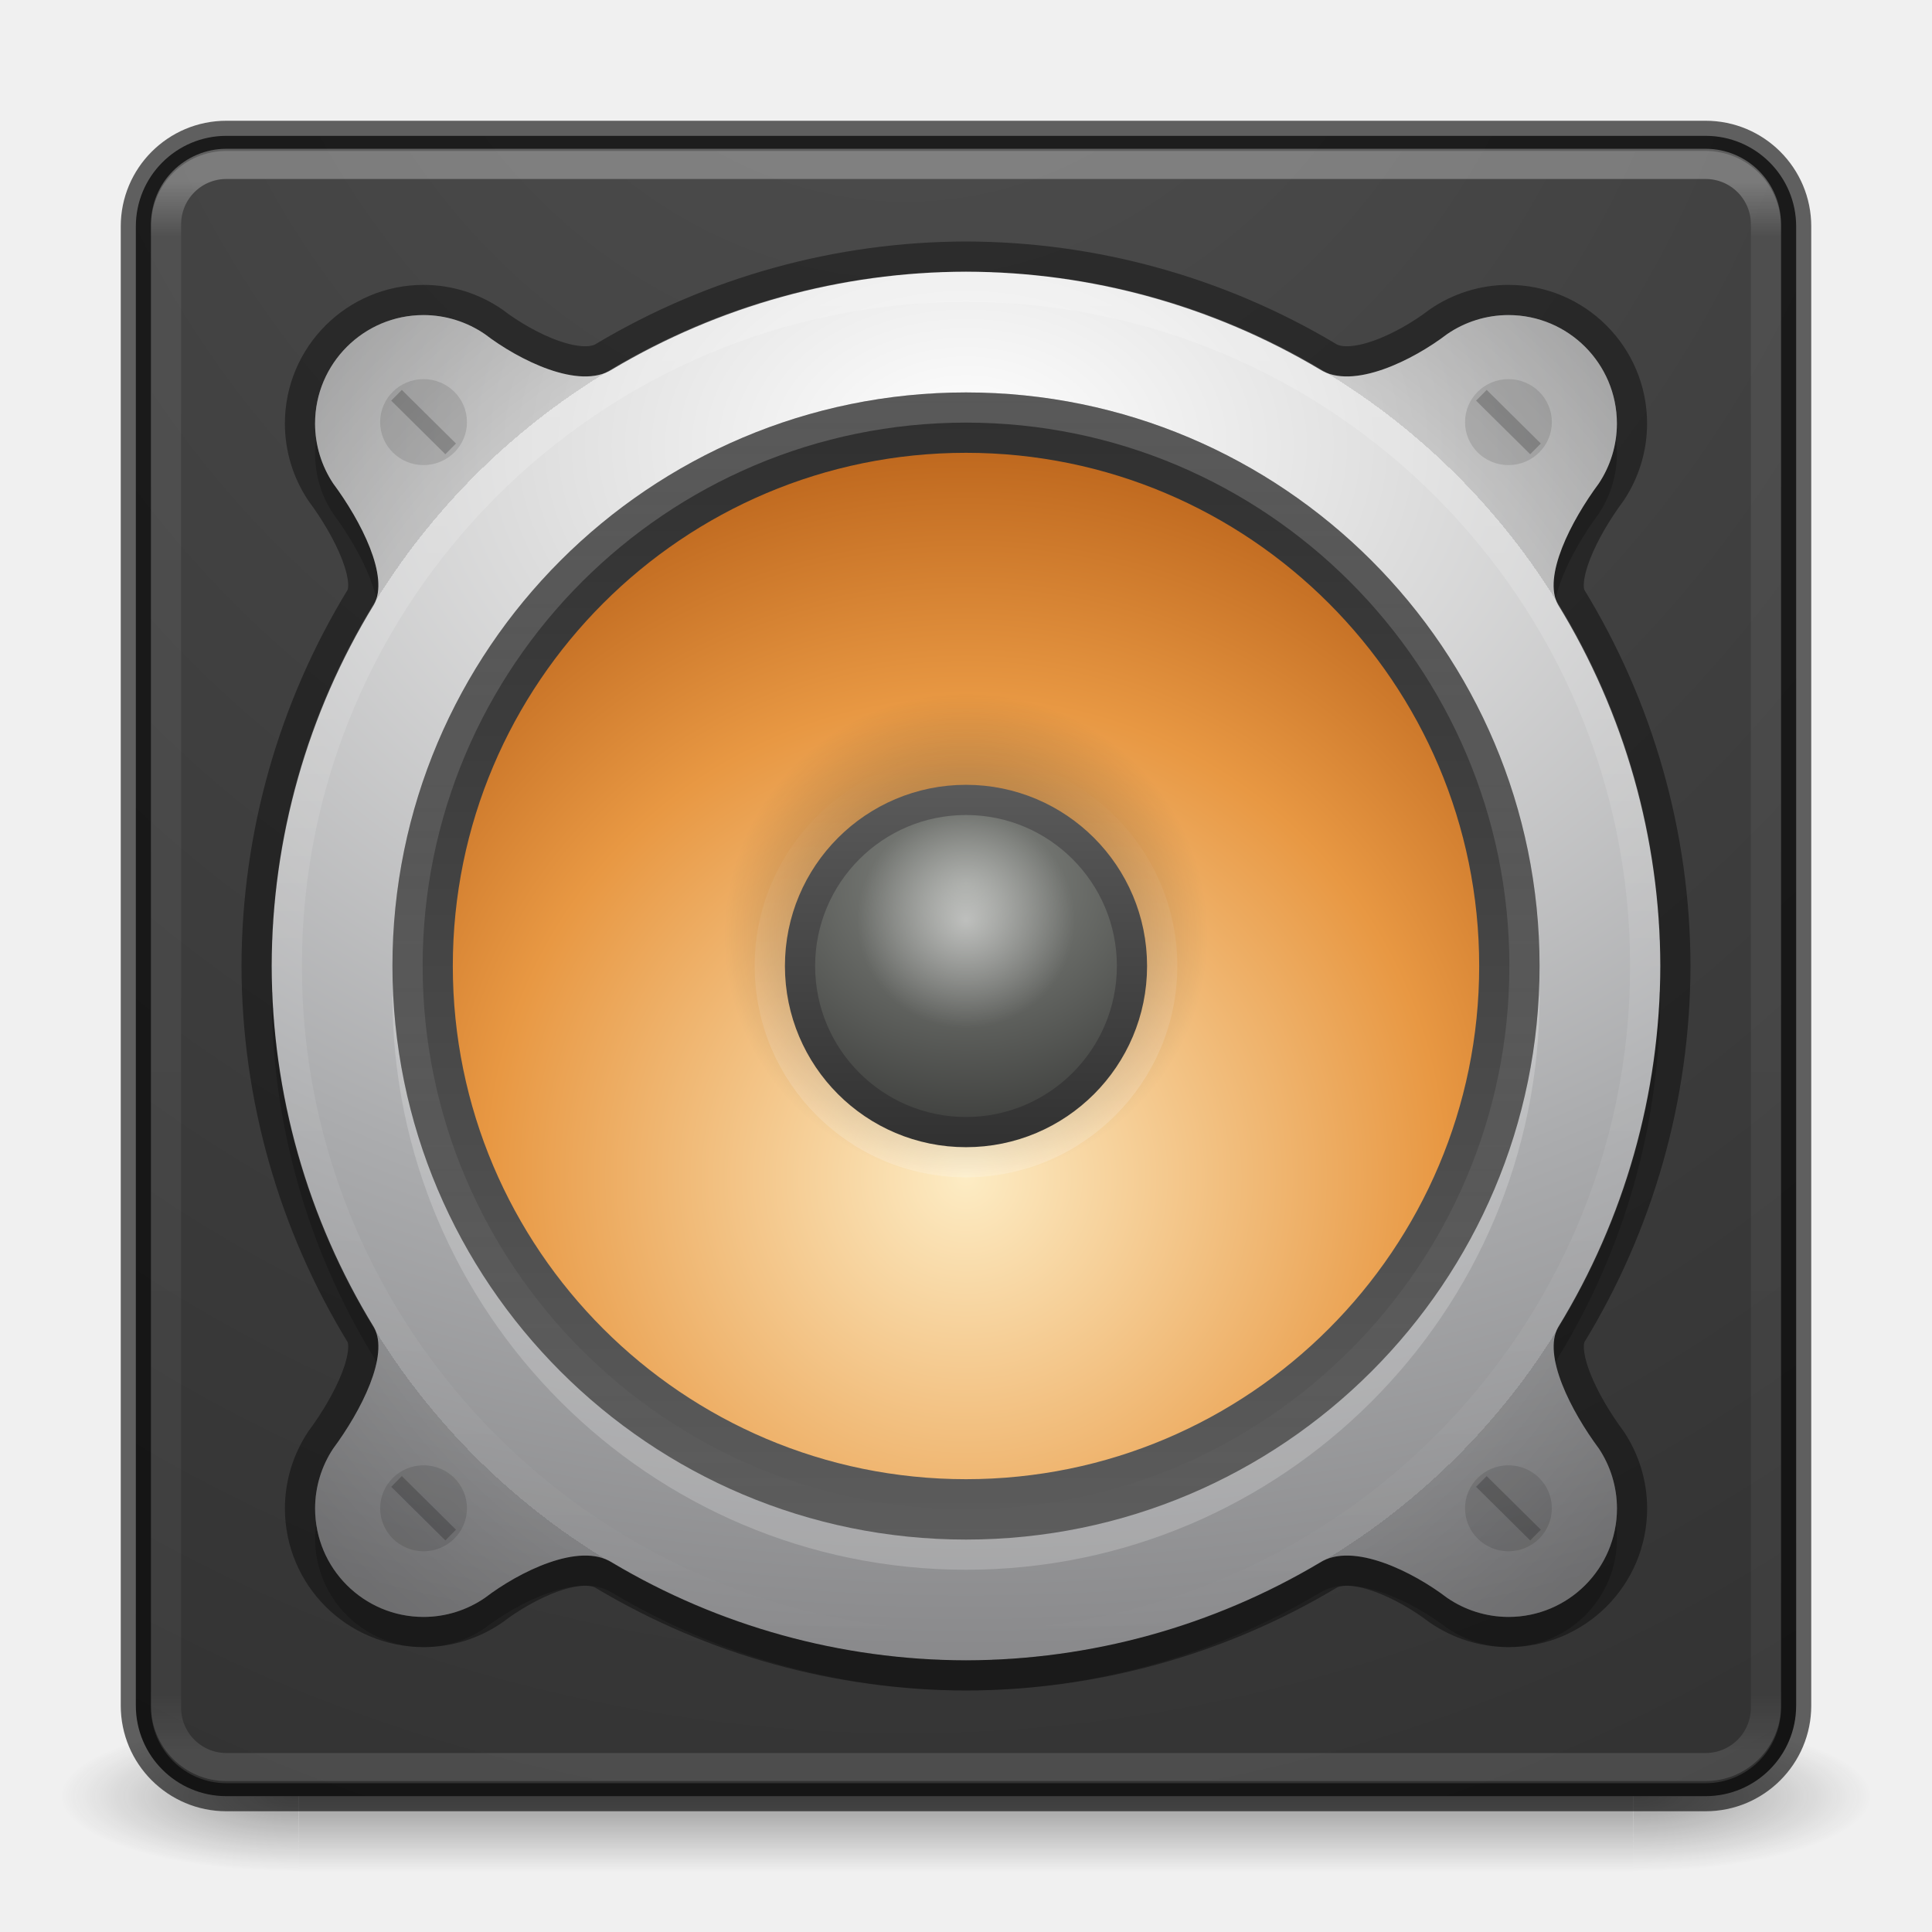
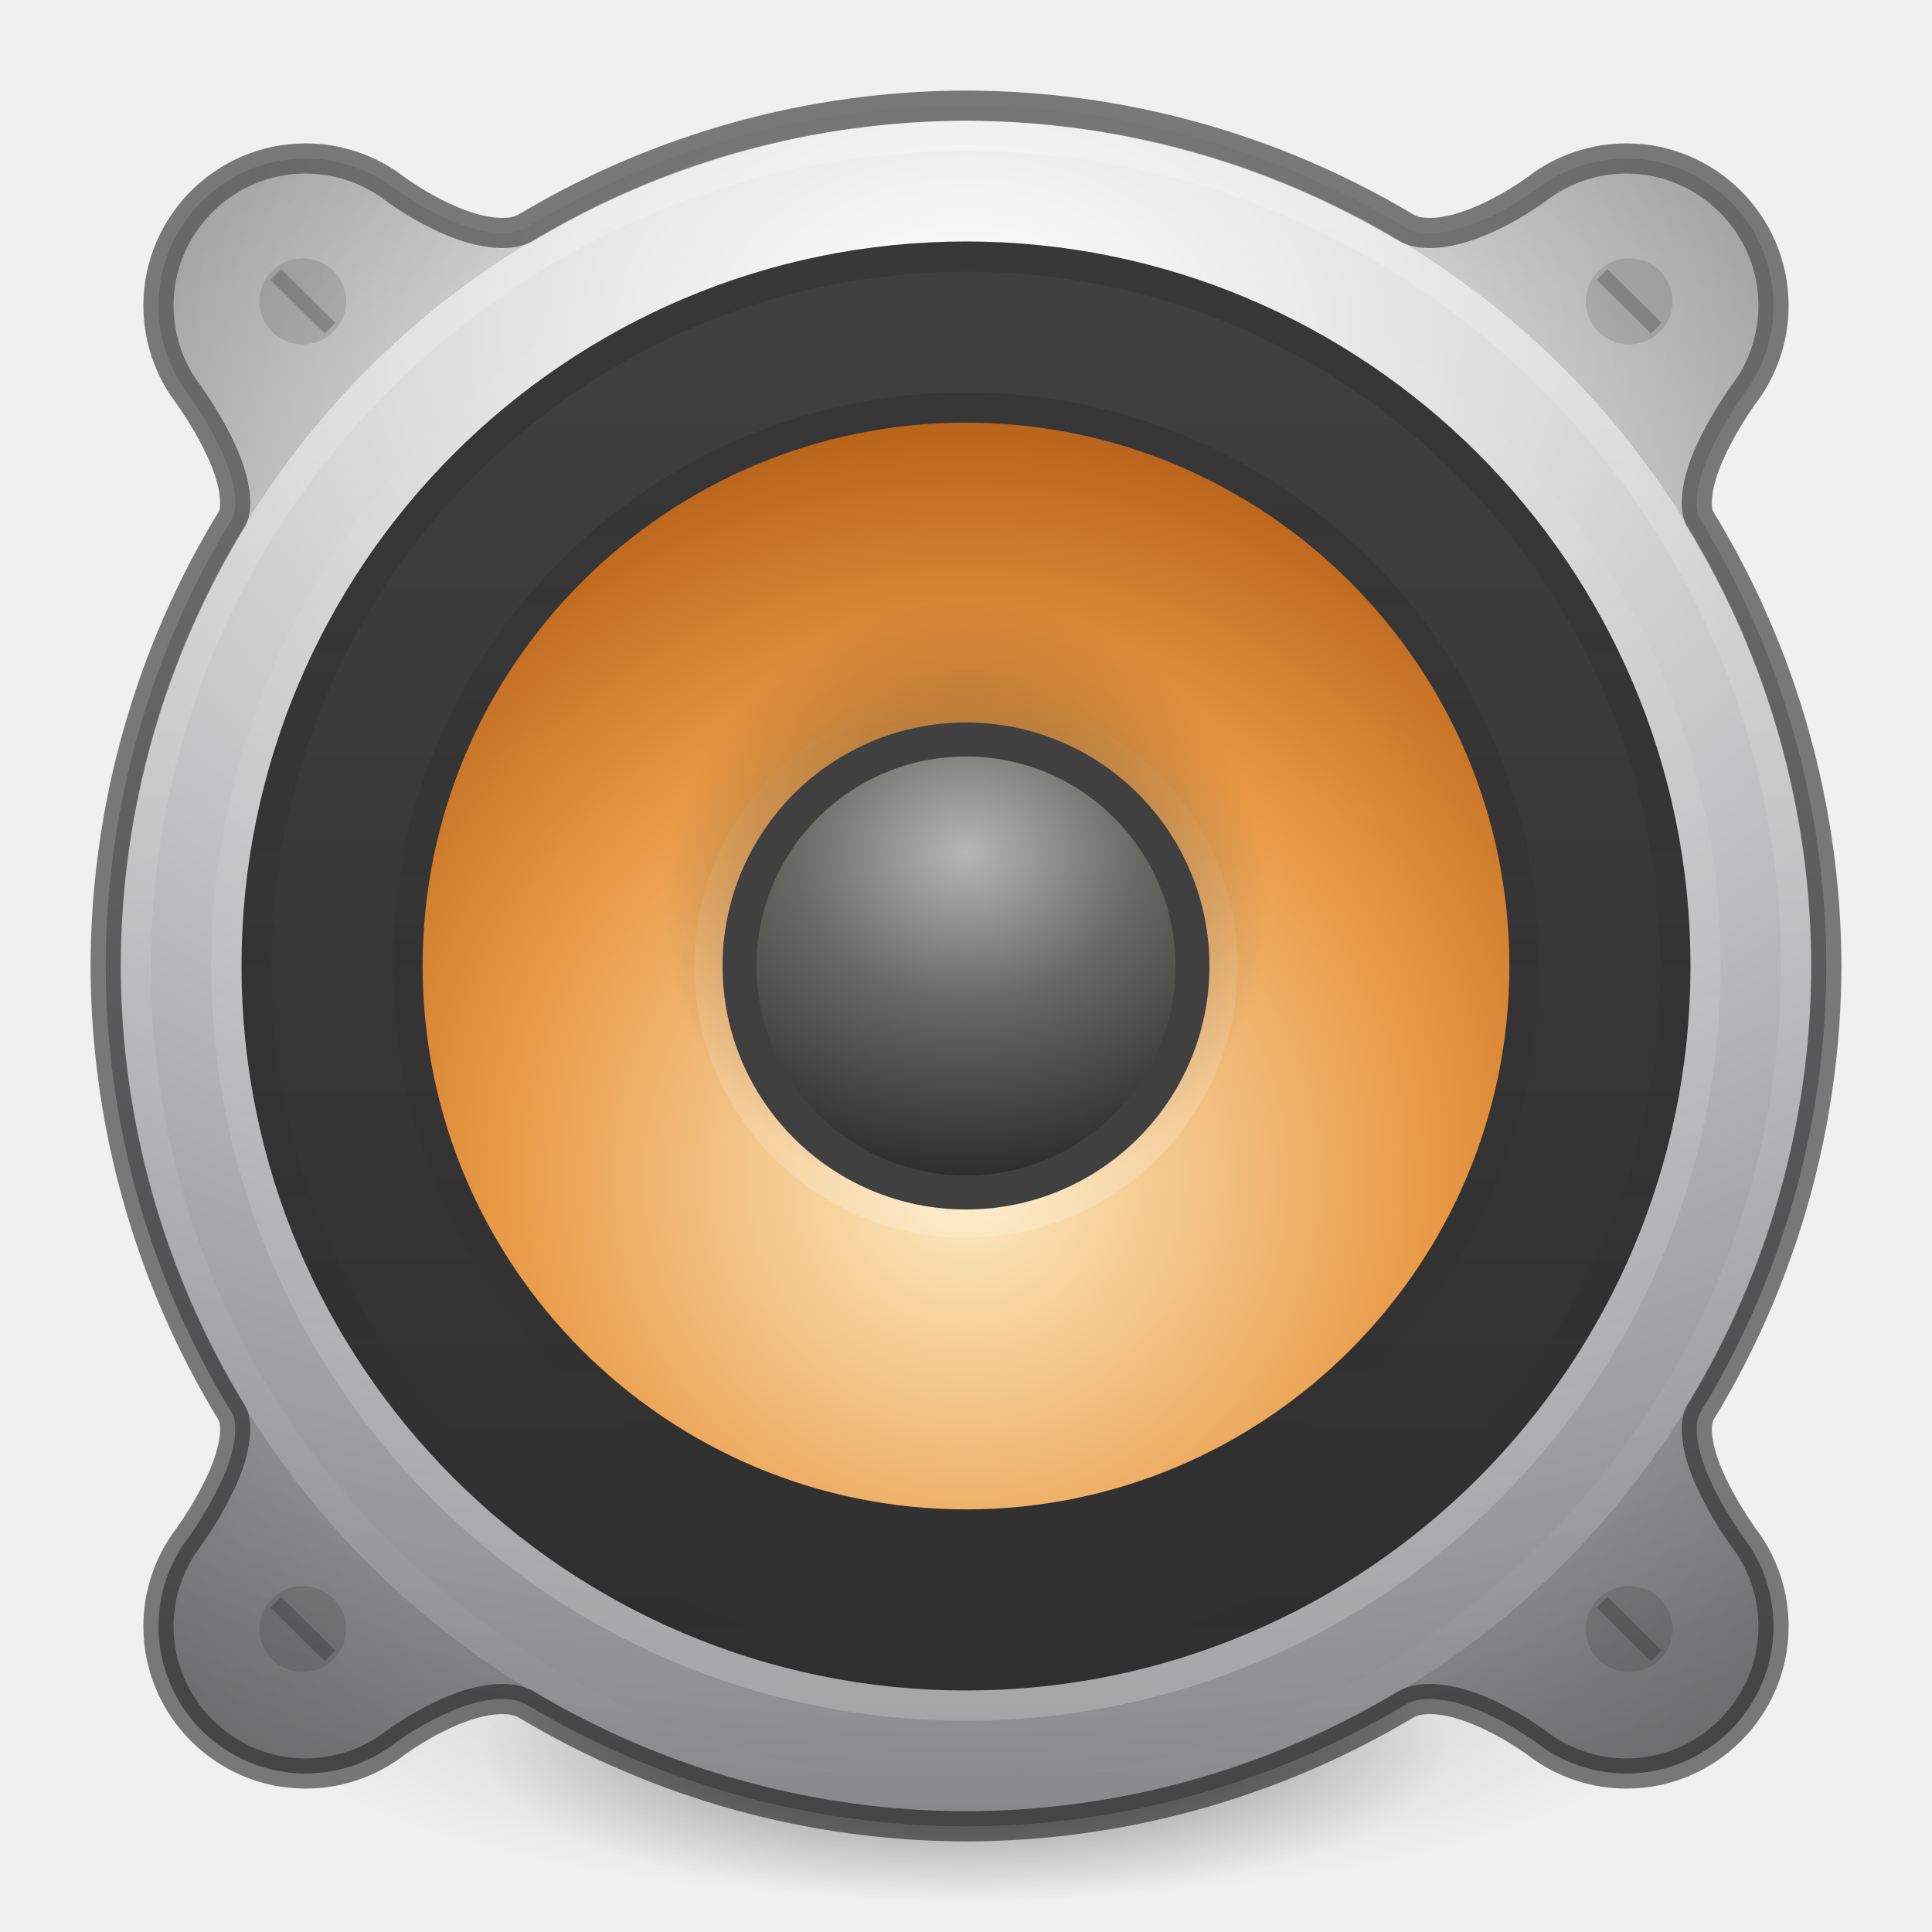
- <svg xmlns="http://www.w3.org/2000/svg" xmlns:xlink="http://www.w3.org/1999/xlink" width="64px" height="64px" id="svg4332" version="1.1">
+ <svg xmlns="http://www.w3.org/2000/svg" xmlns:xlink="http://www.w3.org/1999/xlink" version="1.1" id="svg4332" height="64px" width="64px">
  <defs id="defs4334">
    <linearGradient id="linearGradient1132">
-       <stop id="stop1128" offset="0" style="stop-color:#000000;stop-opacity:1;" />
-       <stop id="stop1130" offset="1" style="stop-color:#000000;stop-opacity:0;" />
+       <stop style="stop-color:#000000;stop-opacity:1;" offset="0" id="stop1128" />
+       <stop style="stop-color:#000000;stop-opacity:0;" offset="1" id="stop1130" />
    </linearGradient>
-     <linearGradient xlink:href="#linearGradient4270" id="linearGradient3904" gradientUnits="userSpaceOnUse" gradientTransform="matrix(1.432432,0,0,1.436283,-2.378375,-2.470783)" x1="24" y1="5.909" x2="24" y2="42.092" />
-     <linearGradient id="linearGradient4270">
-       <stop offset="0" style="stop-color:#ffffff;stop-opacity:1" id="stop4272" />
-       <stop offset="0.035" style="stop-color:#ffffff;stop-opacity:0.235" id="stop4274" />
-       <stop offset="0.962" style="stop-color:#ffffff;stop-opacity:0.157" id="stop4276" />
-       <stop offset="1" style="stop-color:#ffffff;stop-opacity:0.392" id="stop4278" />
+     <linearGradient id="linearGradient3688-464-309-604">
+       <stop offset="0" style="stop-color:#181818;stop-opacity:1" id="stop3094" />
+       <stop offset="1" style="stop-color:#181818;stop-opacity:0" id="stop3096" />
    </linearGradient>
-     <radialGradient xlink:href="#linearGradient5471" id="radialGradient4147" gradientUnits="userSpaceOnUse" gradientTransform="matrix(-8.804994e-8,7.102342,-6.313194,-7.8266629e-8,94.07899,-63.74236)" cx="8.13" cy="10.15" fx="7.6" fy="10.15" r="12.672" />
-     <radialGradient cx="4.993" cy="43.5" r="2.5" fx="4.993" fy="43.5" id="radialGradient2873-966-168-714" xlink:href="#linearGradient3688-166-749-654" gradientUnits="userSpaceOnUse" gradientTransform="matrix(2.003784,0,0,1.4,27.98813,-17.4)" />
-     <linearGradient id="linearGradient3688-166-749-654">
-       <stop id="stop3088" style="stop-color:#181818;stop-opacity:1" offset="0" />
-       <stop id="stop3090" style="stop-color:#181818;stop-opacity:0" offset="1" />
+     <radialGradient xlink:href="#radialGradient3093-0-3-6-6-0" id="radialGradient4755" cx="24" cy="13" fx="24" fy="13" r="16" gradientUnits="userSpaceOnUse" gradientTransform="matrix(4.375,0,0,3.0625,-73.00001,-28.81251)" />
+     <radialGradient cx="23.896" cy="3.99" r="20.397" id="radialGradient3093-0-3-6-6-0" gradientUnits="userSpaceOnUse" gradientTransform="matrix(0,1.231648,-1.625754,0,18.48697,-28.72198)">
+       <stop id="stop3244-9-33-7-0-9-5" style="stop-color:#ffffff;stop-opacity:1" offset="0" />
+       <stop id="stop3246-3-5-0-8-5-0" style="stop-color:#dddddd;stop-opacity:1" offset="0.262" />
+       <stop id="stop3248-1-7-8-8-1-0" style="stop-color:#abacae;stop-opacity:1" offset="0.661" />
+       <stop id="stop3250-9-3-0-5-1-2" style="stop-color:#89898b;stop-opacity:1" offset="1" />
+     </radialGradient>
+     <radialGradient xlink:href="#linearGradient4763" id="radialGradient4765" cx="24" cy="25" fx="24" fy="25" r="16" gradientUnits="userSpaceOnUse" gradientTransform="matrix(2.1875,0,0,2.1875,-20.5,-22.6875)" />
+     <linearGradient id="linearGradient4763">
+       <stop id="stop4761" offset="0" style="stop-color:#000000;stop-opacity:0" />
+       <stop style="stop-color:#000000;stop-opacity:0;" offset="0.8" id="stop1272" />
+       <stop style="stop-color:#000000;stop-opacity:0.5" offset="0.8" id="stop4769" />
+       <stop id="stop4759" offset="1" style="stop-color:#000000;stop-opacity:1" />
    </linearGradient>
-     <radialGradient cx="4.993" cy="43.5" r="2.5" fx="4.993" fy="43.5" id="radialGradient2875-742-326-419" xlink:href="#linearGradient3688-464-309-604" gradientUnits="userSpaceOnUse" gradientTransform="matrix(2.003784,0,0,1.4,-20.01187,-104.4)" />
-     <linearGradient id="linearGradient3688-464-309-604">
-       <stop id="stop3094" style="stop-color:#181818;stop-opacity:1" offset="0" />
-       <stop id="stop3096" style="stop-color:#181818;stop-opacity:0" offset="1" />
+     <radialGradient xlink:href="#linearGradient4718" id="radialGradient4652" cx="16" cy="20.382" fx="16" fy="20.382" r="12" gradientTransform="matrix(2.184006,-1.2340068e-7,1.2340004e-7,2.184017,-2.943866,-5.513943)" gradientUnits="userSpaceOnUse" />
+     <linearGradient id="linearGradient4718">
+       <stop id="stop4720" style="stop-color:#fdecc4;stop-opacity:1" offset="0" />
+       <stop offset="0.603" style="stop-color:#e89843;stop-opacity:1" id="stop1140" />
+       <stop id="stop4722" style="stop-color:#b45c15;stop-opacity:1" offset="1" />
    </linearGradient>
-     <linearGradient x1="25.058" y1="47.028" x2="25.058" y2="39.999" id="linearGradient2877-634-617-908" xlink:href="#linearGradient3702-501-757-795" gradientUnits="userSpaceOnUse" />
-     <linearGradient id="linearGradient3702-501-757-795">
-       <stop id="stop3100" style="stop-color:#181818;stop-opacity:0" offset="0" />
-       <stop id="stop3102" style="stop-color:#181818;stop-opacity:1" offset="0.5" />
-       <stop id="stop3104" style="stop-color:#181818;stop-opacity:0" offset="1" />
+     <linearGradient xlink:href="#linearGradient5428" id="linearGradient5430" x1="7" y1="16" x2="25" y2="16" gradientUnits="userSpaceOnUse" gradientTransform="matrix(0,-2.470588,-2.470588,0,71.52941,71.52942)" />
+     <linearGradient id="linearGradient5428">
+       <stop id="stop5426" offset="0" style="stop-color:#2f2f2f;stop-opacity:1" />
+       <stop id="stop5424" offset="1" style="stop-color:#3f3f3f;stop-opacity:1" />
    </linearGradient>
-     <linearGradient id="linearGradient5471">
-       <stop id="stop5463" style="stop-color:#505050;stop-opacity:1" offset="0" />
-       <stop id="stop5469" style="stop-color:#2b2b2b;stop-opacity:1" offset="1" />
+     <radialGradient xlink:href="#6589-3" id="radialGradient4688" cx="48" cy="12.5" fx="48" fy="12.5" r="3" gradientUnits="userSpaceOnUse" gradientTransform="matrix(4.376354,-2.8582985e-6,2.4497397e-6,3.751513,-178.0651,-18.64529)" />
+     <linearGradient id="6589-3">
+       <stop id="stop5849" style="stop-color:#b5b7b4;stop-opacity:1" offset="0" />
+       <stop offset="0.437" style="stop-color:#676965;stop-opacity:1;" id="stop4598" />
+       <stop id="stop5851" style="stop-color:#282927;stop-opacity:1" offset="1" />
    </linearGradient>
-     <radialGradient gradientTransform="matrix(3.59375,0,0,2.515625,-54.25,-17.95313)" gradientUnits="userSpaceOnUse" r="16" fy="13" fx="24" cy="13" cx="24" id="radialGradient4755" xlink:href="#radialGradient3093-0-3-6-6-0" />
-     <radialGradient gradientTransform="matrix(0,1.231648,-1.625754,0,18.48697,-28.72198)" gradientUnits="userSpaceOnUse" id="radialGradient3093-0-3-6-6-0" r="20.397" cy="3.99" cx="23.896">
-       <stop offset="0" style="stop-color:#ffffff;stop-opacity:1" id="stop3244-9-33-7-0-9-5" />
-       <stop offset="0.262" style="stop-color:#dddddd;stop-opacity:1" id="stop3246-3-5-0-8-5-0" />
-       <stop offset="0.661" style="stop-color:#abacae;stop-opacity:1" id="stop3248-1-7-8-8-1-0" />
-       <stop offset="1" style="stop-color:#89898b;stop-opacity:1" id="stop3250-9-3-0-5-1-2" />
-     </radialGradient>
-     <radialGradient gradientTransform="matrix(1.796875,0,0,1.796875,-11.125,-12.92188)" gradientUnits="userSpaceOnUse" r="16" fy="25" fx="24" cy="25" cx="24" id="radialGradient4765" xlink:href="#linearGradient4763" />
-     <linearGradient id="linearGradient4763">
-       <stop style="stop-color:#000000;stop-opacity:0" offset="0" id="stop4761" />
-       <stop id="stop1272" offset="0.8" style="stop-color:#000000;stop-opacity:0;" />
-       <stop id="stop4769" offset="0.8" style="stop-color:#000000;stop-opacity:0.5" />
-       <stop style="stop-color:#000000;stop-opacity:1" offset="1" id="stop4759" />
+     <linearGradient xlink:href="#linearGradient4781" id="linearGradient4783" x1="8" y1="25" x2="40" y2="25" gradientUnits="userSpaceOnUse" gradientTransform="matrix(0,1.774194,-1.774193,0,76.35483,-10.58065)" />
+     <linearGradient id="linearGradient4781">
+       <stop style="stop-color:#ffffff;stop-opacity:1;" offset="0" id="stop4777" />
+       <stop style="stop-color:#ffffff;stop-opacity:0" offset="1" id="stop4779" />
    </linearGradient>
-     <radialGradient gradientUnits="userSpaceOnUse" gradientTransform="matrix(2.184006,-1.2340068e-7,1.2340004e-7,2.184017,-2.943866,-5.513943)" r="12" fy="20.382" fx="16" cy="20.382" cx="16" id="radialGradient4652" xlink:href="#linearGradient4718" />
-     <linearGradient id="linearGradient4718">
-       <stop offset="0" style="stop-color:#fdecc4;stop-opacity:1" id="stop4720" />
-       <stop id="stop1140" style="stop-color:#e89843;stop-opacity:1" offset="0.603" />
-       <stop offset="1" style="stop-color:#b45c15;stop-opacity:1" id="stop4722" />
-     </linearGradient>
-     <linearGradient gradientTransform="matrix(0,-2.117647,-2.117647,0,65.88235,65.88236)" gradientUnits="userSpaceOnUse" y2="16" x2="25" y1="16" x1="7" id="linearGradient5430" xlink:href="#linearGradient5428" />
-     <linearGradient id="linearGradient5428">
-       <stop id="stop5424" offset="0" style="stop-color:#5c5c5c;stop-opacity:1;" />
-       <stop id="stop5426" offset="1" style="stop-color:#2f2f2f;stop-opacity:1" />
-     </linearGradient>
-     <radialGradient gradientTransform="matrix(3.208333,-2.09524e-6,1.7959198e-6,2.75,-122,-5.124898)" gradientUnits="userSpaceOnUse" r="3" fy="12.5" fx="48" cy="12.5" cx="48" id="radialGradient4688" xlink:href="#linearGradient6589-510-471-936" />
-     <linearGradient id="linearGradient6589-510-471-936">
-       <stop offset="0" style="stop-color:#878a85;stop-opacity:1" id="stop5849" />
-       <stop offset="1" style="stop-color:#3e3f3d;stop-opacity:1" id="stop5851" />
-     </linearGradient>
-     <radialGradient gradientTransform="matrix(2.515625,0,0,2.492424,-135.379,-16.41299)" gradientUnits="userSpaceOnUse" r="1.429" fy="18.818" fx="66.536" cy="18.818" cx="66.536" id="radialGradient5034" xlink:href="#linearGradient5032" />
-     <linearGradient id="linearGradient5032">
-       <stop id="stop5028" offset="0" style="stop-color:#ffffff;stop-opacity:1;" />
-       <stop id="stop5030" offset="1" style="stop-color:#ffffff;stop-opacity:0;" />
-     </linearGradient>
-     <linearGradient gradientTransform="matrix(2.200924,0,0,2.199071,-3.214791,-67.18514)" gradientUnits="userSpaceOnUse" y2="16" x2="19" y1="16" x1="13" id="linearGradient5438" xlink:href="#linearGradient5428" />
-     <linearGradient gradientTransform="matrix(0,1.451613,-1.451613,0,68.29031,-2.838716)" gradientUnits="userSpaceOnUse" y2="25" x2="40" y1="25" x1="8" id="linearGradient4783" xlink:href="#linearGradient4781" />
-     <linearGradient id="linearGradient4781">
-       <stop id="stop4777" offset="0" style="stop-color:#ffffff;stop-opacity:1;" />
-       <stop id="stop4779" offset="1" style="stop-color:#ffffff;stop-opacity:0" />
-     </linearGradient>
-     <radialGradient gradientUnits="userSpaceOnUse" gradientTransform="matrix(2.454956,0,0,2.453207,-17.93569,132.157)" r="3.261" fy="-66.915" fx="19.931" cy="-66.915" cx="19.931" id="radialGradient1134" xlink:href="#linearGradient1132" />
-     <linearGradient y2="25" x2="40" y1="25" x1="8" gradientTransform="matrix(0,-0.4193549,-0.4193548,0,42.48387,42.06452)" gradientUnits="userSpaceOnUse" id="linearGradient1144" xlink:href="#linearGradient4781" />
-     <linearGradient xlink:href="#linearGradient4781" id="linearGradient4608" gradientUnits="userSpaceOnUse" gradientTransform="matrix(0,1.193548,-1.193548,0,61.8387,3.354834)" x1="8" y1="25" x2="40" y2="25" />
+     <radialGradient xlink:href="#linearGradient1132" id="radialGradient1134" cx="19.931" cy="-66.915" fx="19.931" fy="-66.915" r="3.261" gradientTransform="matrix(3.068695,0,0,3.066509,-31.16962,173.1962)" gradientUnits="userSpaceOnUse" />
+     <linearGradient xlink:href="#linearGradient4781" id="linearGradient1144" gradientUnits="userSpaceOnUse" gradientTransform="matrix(0,-0.5483872,-0.548387,0,45.70967,45.16129)" x1="8" y1="25" x2="40" y2="25" />
+     <linearGradient y2="25" x2="40" y1="25" x1="8" gradientTransform="matrix(0,-1.580645,-1.580645,0,71.51612,69.93549)" gradientUnits="userSpaceOnUse" id="linearGradient4608" xlink:href="#linearGradient4781" />
+     <linearGradient y2="25" x2="40" y1="25" x1="8" gradientTransform="matrix(0,1.516129,-1.516129,0,69.90321,-4.387103)" gradientUnits="userSpaceOnUse" id="linearGradient4582" xlink:href="#linearGradient3688-464-309-604" />
+     <linearGradient y2="25" x2="40" y1="25" x1="8" gradientTransform="matrix(0,1.193549,-1.193548,0,61.8387,3.354832)" gradientUnits="userSpaceOnUse" id="linearGradient4604" xlink:href="#linearGradient3688-464-309-604" />
+     <radialGradient xlink:href="#linearGradient1132" id="radialGradient3300-9" gradientUnits="userSpaceOnUse" gradientTransform="matrix(0.3823536,7.5555777e-8,-1.8372241e-8,0.1115198,-5.925427,36.33585)" cx="99.189" cy="185.297" fx="99.189" fy="185.297" r="62.769" />
+     <radialGradient xlink:href="#linearGradient1132" id="radialGradient4192" gradientUnits="userSpaceOnUse" gradientTransform="matrix(0.2549024,5.3967361e-8,-1.2248161e-8,0.07965545,6.716382,44.24067)" cx="99.189" cy="185.297" fx="99.189" fy="185.297" r="62.769" />
  </defs>
-   <g style="opacity:0.4" id="g3712" transform="matrix(1.57895,0,0,0.7142857,-5.894751,28.42857)">
-     <rect style="fill:url(#radialGradient2873-966-168-714);fill-opacity:1;stroke:none" id="rect2801" y="40" x="38" height="7" width="5" />
-     <rect style="fill:url(#radialGradient2875-742-326-419);fill-opacity:1;stroke:none" id="rect3696" transform="scale(-1)" y="-47" x="-10" height="7" width="5" />
-     <rect style="fill:url(#linearGradient2877-634-617-908);fill-opacity:1;stroke:none" id="rect3700" y="40" x="10" height="7" width="28" />
+   <g transform="translate(1.55e-6,-1.001832)" id="g4198">
+     <path d="m 56,57.002 a 24,6.999 0 1 1 -48,0 24,6.999 0 1 1 48,0 z" id="path3818-0" style="opacity:0.2;fill:url(#radialGradient3300-9);fill-opacity:1;stroke:none" />
+     <path style="opacity:0.4;fill:url(#radialGradient4192);fill-opacity:1;stroke:none" id="path4190" d="m 48,59.002 a 16,4.999 0 1 1 -32,0 16,4.999 0 1 1 32,0 z" />
  </g>
-   <rect style="color:#000000;display:inline;overflow:visible;visibility:visible;fill:url(#radialGradient4147);fill-opacity:1;fill-rule:nonzero;stroke:#000000;stroke-width:1;marker:none;enable-background:accumulate;stroke-opacity:0.604" id="rect5505-21-3-8-5-2-9" y="4.5" x="4.5" ry="3" rx="3" height="55" width="55" />
-   <rect width="53" height="53.142" rx="2" ry="2" x="5.5" y="5.429" id="rect6741" style="opacity:0.3;fill:none;stroke:url(#linearGradient3904);stroke-width:1;stroke-linecap:round;stroke-linejoin:round;stroke-miterlimit:4;stroke-dasharray:none;stroke-dashoffset:0;stroke-opacity:1" />
-   <path style="opacity:0.2;fill:#000000;fill-opacity:1;stroke:none;stroke-width:2;stroke-linecap:butt;stroke-linejoin:round;stroke-miterlimit:4;stroke-dasharray:none;stroke-dashoffset:0;stroke-opacity:1" d="m 32,10 c -4.141,0.008 -8.187,1.133 -11.722,3.237 -1.091,0.699 -3.102,-0.316 -4.211,-1.165 -0.591,-0.406 -1.298,-0.634 -2.036,-0.635 -1.985,0 -3.594,1.609 -3.594,3.594 7.46e-4,0.715 0.214,1.403 0.598,1.982 0.929,1.252 1.872,3.094 1.35,4.021 C 10.186,24.625 9.009,28.764 9,33 c 0.009,4.236 1.186,8.375 3.386,11.966 0.521,0.927 -0.422,2.768 -1.35,4.021 -0.384,0.58 -0.597,1.267 -0.598,1.982 0,1.985 1.609,3.594 3.594,3.594 0.737,-3.79e-4 1.445,-0.228 2.036,-0.635 1.109,-0.849 3.121,-1.864 4.211,-1.165 3.535,2.105 7.581,3.229 11.722,3.237 4.141,-0.008 8.187,-1.133 11.722,-3.237 1.091,-0.699 3.102,0.316 4.211,1.165 0.591,0.406 1.298,0.634 2.036,0.635 1.985,0 3.594,-1.609 3.594,-3.594 -7.48e-4,-0.715 -0.214,-1.403 -0.598,-1.982 -0.929,-1.252 -1.872,-3.094 -1.35,-4.021 C 53.814,41.375 54.991,37.236 55,33 c -0.009,-4.236 -1.186,-8.375 -3.386,-11.966 -0.521,-0.927 0.422,-2.768 1.35,-4.021 0.384,-0.58 0.597,-1.267 0.598,-1.982 0,-1.985 -1.609,-3.594 -3.594,-3.594 -0.737,3.8e-4 -1.445,0.228 -2.036,0.635 -1.109,0.849 -3.121,1.864 -4.211,1.165 C 40.187,11.133 36.141,10.008 32,10 Z" id="path1274" />
-   <path id="path4851" d="m 32,9 c -4.141,0.008 -8.187,1.133 -11.722,3.237 -1.091,0.699 -3.102,-0.316 -4.211,-1.165 -0.591,-0.406 -1.298,-0.634 -2.036,-0.635 -1.985,0 -3.594,1.609 -3.594,3.594 7.46e-4,0.715 0.214,1.403 0.598,1.982 0.929,1.252 1.872,3.094 1.35,4.021 C 10.186,23.625 9.009,27.764 9,32 c 0.009,4.236 1.186,8.375 3.386,11.966 0.521,0.927 -0.422,2.768 -1.35,4.021 -0.384,0.58 -0.597,1.267 -0.598,1.982 0,1.985 1.609,3.594 3.594,3.594 0.737,-3.79e-4 1.445,-0.228 2.036,-0.635 1.109,-0.849 3.121,-1.864 4.211,-1.165 3.535,2.105 7.581,3.229 11.722,3.237 4.141,-0.008 8.187,-1.133 11.722,-3.237 1.091,-0.699 3.102,0.316 4.211,1.165 0.591,0.406 1.298,0.634 2.036,0.635 1.985,0 3.594,-1.609 3.594,-3.594 -7.48e-4,-0.715 -0.214,-1.403 -0.598,-1.982 -0.929,-1.252 -1.872,-3.094 -1.35,-4.021 C 53.814,40.375 54.991,36.236 55,32 c -0.009,-4.236 -1.186,-8.375 -3.386,-11.966 -0.521,-0.927 0.422,-2.768 1.35,-4.021 0.384,-0.58 0.597,-1.267 0.598,-1.982 0,-1.985 -1.609,-3.594 -3.594,-3.594 -0.737,3.8e-4 -1.445,0.228 -2.036,0.635 -1.109,0.849 -3.121,1.864 -4.211,1.165 C 40.187,10.133 36.141,9.008 32,9 Z" style="opacity:0.4;fill:none;fill-opacity:0;stroke:#000000;stroke-width:2;stroke-linecap:butt;stroke-linejoin:round;stroke-miterlimit:4;stroke-dasharray:none;stroke-dashoffset:0;stroke-opacity:1" />
-   <path id="path4723" d="m 32,9 c -4.141,0.008 -8.187,1.133 -11.722,3.237 -1.091,0.699 -3.102,-0.316 -4.211,-1.165 -0.591,-0.406 -1.298,-0.634 -2.036,-0.635 -1.985,0 -3.594,1.609 -3.594,3.594 7.46e-4,0.715 0.214,1.403 0.598,1.982 0.929,1.252 1.872,3.094 1.35,4.021 C 10.186,23.625 9.009,27.764 9,32 c 0.009,4.236 1.186,8.375 3.386,11.966 0.521,0.927 -0.422,2.768 -1.35,4.021 -0.384,0.58 -0.597,1.267 -0.598,1.982 0,1.985 1.609,3.594 3.594,3.594 0.737,-3.79e-4 1.445,-0.228 2.036,-0.635 1.109,-0.849 3.121,-1.864 4.211,-1.165 3.535,2.105 7.581,3.229 11.722,3.237 4.141,-0.008 8.187,-1.133 11.722,-3.237 1.091,-0.699 3.102,0.316 4.211,1.165 0.591,0.406 1.298,0.634 2.036,0.635 1.985,0 3.594,-1.609 3.594,-3.594 -7.48e-4,-0.715 -0.214,-1.403 -0.598,-1.982 -0.929,-1.252 -1.872,-3.094 -1.35,-4.021 C 53.814,40.375 54.991,36.236 55,32 c -0.009,-4.236 -1.186,-8.375 -3.386,-11.966 -0.521,-0.927 0.422,-2.768 1.35,-4.021 0.384,-0.58 0.597,-1.267 0.598,-1.982 0,-1.985 -1.609,-3.594 -3.594,-3.594 -0.737,3.8e-4 -1.445,0.228 -2.036,0.635 -1.109,0.849 -3.121,1.864 -4.211,1.165 C 40.187,10.133 36.141,9.008 32,9 Z" style="opacity:1;fill:url(#radialGradient4755);fill-opacity:1;stroke:none;stroke-width:2;stroke-linecap:butt;stroke-linejoin:round;stroke-miterlimit:4;stroke-dasharray:none;stroke-dashoffset:0;stroke-opacity:1" />
-   <path style="opacity:0.2;fill:url(#radialGradient4765);fill-opacity:1;stroke:none;stroke-width:2;stroke-linecap:butt;stroke-linejoin:round;stroke-miterlimit:4;stroke-dasharray:none;stroke-dashoffset:0;stroke-opacity:1" d="m 32,9 c -4.141,0.008 -8.187,1.133 -11.722,3.237 -1.091,0.699 -3.102,-0.316 -4.211,-1.165 -0.591,-0.406 -1.298,-0.634 -2.036,-0.635 -1.985,0 -3.594,1.609 -3.594,3.594 7.46e-4,0.715 0.214,1.403 0.598,1.982 0.929,1.252 1.872,3.094 1.35,4.021 C 10.186,23.625 9.009,27.764 9,32 c 0.009,4.236 1.186,8.375 3.386,11.966 0.521,0.927 -0.422,2.768 -1.35,4.021 -0.384,0.58 -0.597,1.267 -0.598,1.982 0,1.985 1.609,3.594 3.594,3.594 0.737,-3.79e-4 1.445,-0.228 2.036,-0.635 1.109,-0.849 3.121,-1.864 4.211,-1.165 3.535,2.105 7.581,3.229 11.722,3.237 4.141,-0.008 8.187,-1.133 11.722,-3.237 1.091,-0.699 3.102,0.316 4.211,1.165 0.591,0.406 1.298,0.634 2.036,0.635 1.985,0 3.594,-1.609 3.594,-3.594 -7.48e-4,-0.715 -0.214,-1.403 -0.598,-1.982 -0.929,-1.252 -1.872,-3.094 -1.35,-4.021 C 53.814,40.375 54.991,36.236 55,32 c -0.009,-4.236 -1.186,-8.375 -3.386,-11.966 -0.521,-0.927 0.422,-2.768 1.35,-4.021 0.384,-0.58 0.597,-1.267 0.598,-1.982 0,-1.985 -1.609,-3.594 -3.594,-3.594 -0.737,3.8e-4 -1.445,0.228 -2.036,0.635 -1.109,0.849 -3.121,1.864 -4.211,1.165 C 40.187,10.133 36.141,9.008 32,9 Z" id="path4757" />
-   <path style="color:#000000;display:inline;overflow:visible;visibility:visible;opacity:0.2;fill:#ffffff;fill-opacity:1;fill-rule:nonzero;stroke:none;stroke-width:1;marker:none;enable-background:accumulate" id="path4853" d="M 32,52 C 21.516,52 13,43.483 13,33 c 0,-10.484 8.517,-19 19,-19 10.484,0 19,8.517 19,19 0,10.484 -8.517,19 -19,19 z" />
-   <path d="M 32,13.5 C 21.792,13.5 13.5,21.793 13.5,32 c 0,10.208 8.293,18.5 18.5,18.5 10.208,0 18.5,-8.293 18.5,-18.5 0,-10.208 -8.293,-18.5 -18.5,-18.5 z" id="path2555-36-4-4" style="color:#000000;display:inline;overflow:visible;visibility:visible;fill:url(#radialGradient4652);fill-opacity:1;fill-rule:nonzero;stroke:none;stroke-width:1;marker:none;enable-background:accumulate" />
-   <path d="M 32,25.5 C 28.413,25.5 25.5,28.414 25.5,32 25.5,35.587 28.414,38.5 32,38.5 35.587,38.5 38.5,35.586 38.5,32 38.5,28.413 35.586,25.5 32,25.5 Z" id="path1142" style="color:#000000;display:inline;overflow:visible;visibility:visible;opacity:0.2;fill:none;stroke:url(#linearGradient1144);stroke-width:1;stroke-miterlimit:4;stroke-dasharray:none;stroke-opacity:1;marker:none;enable-background:accumulate" />
-   <path d="M 50,32 C 50,41.932 41.931,50 32,50 22.068,50 14,41.931 14,32 14,22.068 22.069,14 32,14 41.932,14 50,22.069 50,32 Z" id="path2555-36-4-2-1" style="color:#000000;display:inline;overflow:visible;visibility:visible;opacity:1;fill:none;stroke:url(#linearGradient5430);stroke-width:2;stroke-miterlimit:4;stroke-dasharray:none;stroke-opacity:1;marker:none;enable-background:accumulate" />
-   <ellipse ry="8" rx="8.006" cy="-32" cx="30.994" id="ellipse1124" style="opacity:0.5;fill:url(#radialGradient1134);fill-opacity:1;stroke:none;stroke-width:1;stroke-linecap:round;stroke-linejoin:round;stroke-miterlimit:4;stroke-dasharray:none;stroke-dashoffset:0" transform="rotate(90)" />
-   <circle r="5.5" cy="32" cx="32" id="path4680" style="opacity:1;fill:url(#radialGradient4688);fill-opacity:1;stroke:none;stroke-width:1.125;stroke-linecap:round;stroke-linejoin:round;stroke-miterlimit:4;stroke-dasharray:none;stroke-dashoffset:0;stroke-opacity:0.152" />
-   <ellipse ry="3.561" rx="3.594" style="opacity:0.5;fill:url(#radialGradient5034);fill-opacity:1;stroke:none;stroke-width:1.125;stroke-linecap:round;stroke-linejoin:round;stroke-miterlimit:4;stroke-dasharray:none;stroke-dashoffset:0;stroke-opacity:0.152" id="circle5018" cx="32" cy="30.489" />
-   <ellipse transform="rotate(90)" style="opacity:1;fill:none;fill-opacity:1;stroke:url(#linearGradient5438);stroke-width:1;stroke-linecap:round;stroke-linejoin:round;stroke-miterlimit:4;stroke-dasharray:none;stroke-dashoffset:0" id="circle4706" cx="32" cy="-32" rx="5.502" ry="5.498" />
-   <path style="color:#000000;display:inline;overflow:visible;visibility:visible;opacity:0.2;fill:none;stroke:url(#linearGradient4783);stroke-width:1;stroke-miterlimit:4;stroke-dasharray:none;stroke-opacity:1;marker:none;enable-background:accumulate" id="path4773" d="M 32,54.5 C 19.585,54.5 9.5,44.414 9.5,32 9.5,19.585 19.586,9.5 32,9.5 c 12.415,0 22.5,10.086 22.5,22.5 C 54.5,44.415 44.414,54.5 32,54.5 Z" />
-   <ellipse cy="13.983" cx="14.031" id="path4741" style="opacity:1;fill:#000000;fill-opacity:0.117;stroke:none;stroke-width:2;stroke-linecap:butt;stroke-linejoin:round;stroke-miterlimit:4;stroke-dasharray:none;stroke-dashoffset:0;stroke-opacity:1" rx="1.438" ry="1.424" />
-   <path id="path4787" d="m 13.313,13.27 1.438,1.424" style="opacity:0.2;fill:none;fill-rule:evenodd;stroke:#000000;stroke-width:0.5;stroke-linecap:square;stroke-linejoin:miter;stroke-miterlimit:4;stroke-dasharray:none;stroke-opacity:1" />
-   <ellipse style="opacity:1;fill:#000000;fill-opacity:0.117;stroke:none;stroke-width:2;stroke-linecap:butt;stroke-linejoin:round;stroke-miterlimit:4;stroke-dasharray:none;stroke-dashoffset:0;stroke-opacity:1" id="circle4833" cx="49.969" cy="13.983" rx="1.438" ry="1.424" />
-   <path style="opacity:0.2;fill:none;fill-rule:evenodd;stroke:#000000;stroke-width:0.5;stroke-linecap:square;stroke-linejoin:miter;stroke-miterlimit:4;stroke-dasharray:none;stroke-opacity:1" d="m 49.25,13.27 1.438,1.424" id="path4835" />
-   <ellipse style="opacity:1;fill:#000000;fill-opacity:0.117;stroke:none;stroke-width:2;stroke-linecap:butt;stroke-linejoin:round;stroke-miterlimit:4;stroke-dasharray:none;stroke-dashoffset:0;stroke-opacity:1" id="circle4839" cx="14.031" cy="49.964" rx="1.438" ry="1.424" />
-   <path style="opacity:0.2;fill:none;fill-rule:evenodd;stroke:#000000;stroke-width:0.5;stroke-linecap:square;stroke-linejoin:miter;stroke-miterlimit:4;stroke-dasharray:none;stroke-opacity:1" d="m 13.313,49.251 1.438,1.424" id="path4841" />
-   <ellipse cy="49.964" cx="49.969" id="circle4845" style="opacity:1;fill:#000000;fill-opacity:0.117;stroke:none;stroke-width:2;stroke-linecap:butt;stroke-linejoin:round;stroke-miterlimit:4;stroke-dasharray:none;stroke-dashoffset:0;stroke-opacity:1" rx="1.438" ry="1.424" />
-   <path id="path4847" d="m 49.25,49.251 1.438,1.424" style="opacity:0.2;fill:none;fill-rule:evenodd;stroke:#000000;stroke-width:0.5;stroke-linecap:square;stroke-linejoin:miter;stroke-miterlimit:4;stroke-dasharray:none;stroke-opacity:1" />
-   <path d="M 32,50.5 C 21.792,50.5 13.5,42.207 13.5,32 13.5,21.792 21.793,13.5 32,13.5 42.208,13.5 50.5,21.793 50.5,32 50.5,42.208 42.207,50.5 32,50.5 Z" id="path4606" style="color:#000000;display:inline;overflow:visible;visibility:visible;opacity:0.2;fill:none;stroke:url(#linearGradient4608);stroke-width:1;stroke-miterlimit:4;stroke-dasharray:none;stroke-opacity:1;marker:none;enable-background:accumulate" />
+   <path id="path1274" d="m 32,10 c -4.141,0.008 -8.187,1.133 -11.722,3.237 -1.091,0.699 -3.102,-0.316 -4.211,-1.165 -0.591,-0.406 -1.298,-0.634 -2.036,-0.635 -1.985,0 -3.594,1.609 -3.594,3.594 7.46e-4,0.715 0.214,1.403 0.598,1.982 0.929,1.252 1.872,3.094 1.35,4.021 C 10.186,24.625 9.009,28.764 9,33 c 0.009,4.236 1.186,8.375 3.386,11.966 0.521,0.927 -0.422,2.768 -1.35,4.021 -0.384,0.58 -0.597,1.267 -0.598,1.982 0,1.985 1.609,3.594 3.594,3.594 0.737,-3.79e-4 1.445,-0.228 2.036,-0.635 1.109,-0.849 3.121,-1.864 4.211,-1.165 3.535,2.105 7.581,3.229 11.722,3.237 4.141,-0.008 8.187,-1.133 11.722,-3.237 1.091,-0.699 3.102,0.316 4.211,1.165 0.591,0.406 1.298,0.634 2.036,0.635 1.985,0 3.594,-1.609 3.594,-3.594 -7.48e-4,-0.715 -0.214,-1.403 -0.598,-1.982 -0.929,-1.252 -1.872,-3.094 -1.35,-4.021 C 53.814,41.375 54.991,37.236 55,33 c -0.009,-4.236 -1.186,-8.375 -3.386,-11.966 -0.521,-0.927 0.422,-2.768 1.35,-4.021 0.384,-0.58 0.597,-1.267 0.598,-1.982 0,-1.985 -1.609,-3.594 -3.594,-3.594 -0.737,3.8e-4 -1.445,0.228 -2.036,0.635 -1.109,0.849 -3.121,1.864 -4.211,1.165 C 40.187,11.133 36.141,10.008 32,10 Z" style="opacity:0.2;fill:#000000;fill-opacity:1;stroke:none;stroke-width:2;stroke-linecap:butt;stroke-linejoin:round;stroke-miterlimit:4;stroke-dasharray:none;stroke-dashoffset:0;stroke-opacity:1" />
+   <path id="path4723" d="M 32 3.5 C 26.869 3.51 21.855 4.904 17.475 7.512 A 0.5 0.5 0 0 0 17.461 7.52 C 17.007 7.81 16.217 7.774 15.34 7.467 C 14.462 7.159 13.542 6.612 12.906 6.125 A 0.5 0.5 0 0 0 12.887 6.111 C 12.086 5.56 11.125 5.251 10.125 5.25 C 7.439 5.25 5.25 7.439 5.25 10.125 C 5.251 11.095 5.539 12.028 6.061 12.814 A 0.5 0.5 0 0 0 6.076 12.836 C 6.62 13.569 7.171 14.485 7.496 15.316 C 7.821 16.148 7.87 16.859 7.686 17.188 C 4.966 21.634 3.511 26.755 3.5 31.998 A 0.5 0.5 0 0 0 3.5 32.002 C 3.511 37.245 4.966 42.366 7.686 46.812 C 7.87 47.141 7.821 47.852 7.496 48.684 C 7.171 49.515 6.62 50.431 6.076 51.164 A 0.5 0.5 0 0 0 6.061 51.186 C 5.539 51.972 5.251 52.905 5.25 53.875 C 5.25 56.561 7.439 58.75 10.125 58.75 C 11.125 58.749 12.086 58.44 12.887 57.889 A 0.5 0.5 0 0 0 12.906 57.875 C 13.542 57.388 14.462 56.841 15.34 56.533 C 16.217 56.226 17.007 56.19 17.461 56.48 A 0.5 0.5 0 0 0 17.475 56.488 C 21.855 59.096 26.869 60.49 32 60.5 C 37.131 60.49 42.145 59.096 46.525 56.488 A 0.5 0.5 0 0 0 46.539 56.48 C 46.993 56.19 47.783 56.226 48.66 56.533 C 49.538 56.841 50.458 57.388 51.094 57.875 A 0.5 0.5 0 0 0 51.113 57.889 C 51.914 58.44 52.875 58.749 53.875 58.75 C 56.561 58.75 58.75 56.561 58.75 53.875 C 58.749 52.905 58.461 51.972 57.939 51.186 A 0.5 0.5 0 0 0 57.924 51.164 C 57.38 50.431 56.829 49.515 56.504 48.684 C 56.179 47.852 56.13 47.141 56.314 46.812 C 59.034 42.366 60.489 37.245 60.5 32.002 A 0.5 0.5 0 0 0 60.5 31.998 C 60.489 26.755 59.034 21.634 56.314 17.188 C 56.13 16.859 56.179 16.148 56.504 15.316 C 56.829 14.485 57.38 13.569 57.924 12.836 A 0.5 0.5 0 0 0 57.939 12.814 C 58.461 12.028 58.749 11.095 58.75 10.125 C 58.75 7.439 56.561 5.25 53.875 5.25 C 52.875 5.251 51.914 5.56 51.113 6.111 A 0.5 0.5 0 0 0 51.094 6.125 C 50.458 6.612 49.538 7.159 48.66 7.467 C 47.783 7.774 46.993 7.81 46.539 7.52 A 0.5 0.5 0 0 0 46.525 7.512 C 42.145 4.904 37.131 3.51 32 3.5 z " style="opacity:1;fill:url(#radialGradient4755);fill-opacity:1;stroke:#000000;stroke-width:1;stroke-linecap:butt;stroke-linejoin:round;stroke-miterlimit:4;stroke-dasharray:none;stroke-dashoffset:0;stroke-opacity:0.498" />
+   <path id="path4757" d="m 32,4 c -5.041,0.01 -9.967,1.379 -14.27,3.941 C 16.402,8.792 13.953,7.556 12.603,6.522 11.884,6.028 11.023,5.75 10.125,5.75 c -2.416,0 -4.375,1.959 -4.375,4.375 9.08e-4,0.871 0.26,1.708 0.728,2.413 1.131,1.525 2.279,3.766 1.644,4.895 C 5.444,21.805 4.011,26.843 4,32 c 0.011,5.157 1.444,10.195 4.122,14.567 0.635,1.128 -0.513,3.37 -1.644,4.895 -0.468,0.705 -0.727,1.542 -0.728,2.413 0,2.416 1.959,4.375 4.375,4.375 0.898,-4.62e-4 1.759,-0.278 2.478,-0.772 1.35,-1.034 3.799,-2.269 5.127,-1.418 4.303,2.562 9.229,3.931 14.27,3.941 5.041,-0.01 9.967,-1.379 14.27,-3.941 1.328,-0.851 3.777,0.385 5.127,1.418 0.719,0.495 1.58,0.772 2.478,0.772 2.416,0 4.375,-1.959 4.375,-4.375 -9.1e-4,-0.871 -0.26,-1.708 -0.728,-2.413 -1.131,-1.525 -2.279,-3.766 -1.644,-4.895 C 58.556,42.195 59.989,37.157 60,32 59.99,26.843 58.556,21.805 55.878,17.433 c -0.635,-1.128 0.513,-3.37 1.644,-4.895 0.468,-0.705 0.727,-1.542 0.728,-2.413 0,-2.416 -1.959,-4.375 -4.375,-4.375 -0.898,4.626e-4 -1.759,0.278 -2.478,0.772 -1.35,1.034 -3.799,2.269 -5.127,1.418 C 41.967,5.379 37.041,4.01 32,4 Z" style="opacity:0.2;fill:url(#radialGradient4765);fill-opacity:1;stroke:none;stroke-width:2;stroke-linecap:butt;stroke-linejoin:round;stroke-miterlimit:4;stroke-dasharray:none;stroke-dashoffset:0;stroke-opacity:1" />
+   <path d="M 32,59.5 C 16.826,59.5 4.5,47.173 4.5,32 4.5,16.826 16.827,4.5 32,4.5 c 15.174,0 27.5,12.327 27.5,27.5 C 59.5,47.174 47.173,59.5 32,59.5 Z" id="path4773" style="color:#000000;display:inline;overflow:visible;visibility:visible;opacity:0.2;fill:none;stroke:url(#linearGradient4783);stroke-width:1;stroke-miterlimit:4;stroke-dasharray:none;stroke-opacity:1;marker:none;enable-background:accumulate" />
+   <path style="color:#000000;display:inline;overflow:visible;visibility:visible;fill:url(#radialGradient4652);fill-opacity:1;fill-rule:nonzero;stroke:none;stroke-width:1;marker:none;enable-background:accumulate" id="path2555-36-4-4" d="M 32,13.5 C 21.792,13.5 13.5,21.793 13.5,32 c 0,10.208 8.293,18.5 18.5,18.5 10.208,0 18.5,-8.293 18.5,-18.5 0,-10.208 -8.293,-18.5 -18.5,-18.5 z" />
+   <path style="color:#000000;display:inline;overflow:visible;visibility:visible;opacity:0.2;fill:none;stroke:url(#linearGradient1144);stroke-width:1;stroke-miterlimit:4;stroke-dasharray:none;stroke-opacity:1;marker:none;enable-background:accumulate" id="path1142" d="M 32,23.5 C 27.31,23.5 23.5,27.31 23.5,32 23.5,36.69 27.31,40.5 32,40.5 36.69,40.5 40.5,36.69 40.5,32 40.5,27.31 36.69,23.5 32,23.5 Z" />
+   <ellipse transform="rotate(90)" style="opacity:0.5;fill:url(#radialGradient1134);fill-opacity:1;stroke:none;stroke-width:1;stroke-linecap:round;stroke-linejoin:round;stroke-miterlimit:4;stroke-dasharray:none;stroke-dashoffset:0" id="ellipse1124" cx="29.993" cy="-32" rx="10.007" ry="10" />
+   <path style="color:#000000;display:inline;overflow:visible;visibility:visible;opacity:1;fill:none;stroke:url(#linearGradient5430);stroke-width:6;stroke-miterlimit:4;stroke-dasharray:none;stroke-opacity:1;marker:none;enable-background:accumulate" id="path2555-36-4-2-1" d="M 53,32 C 53,43.588 43.587,53 32,53 20.412,53 11,43.587 11,32 11,20.412 20.413,11 32,11 43.588,11 53,20.413 53,32 Z" />
+   <ellipse ry="7.503" rx="7.502" style="opacity:1;fill:url(#radialGradient4688);fill-opacity:1;stroke:#404040;stroke-width:1.125;stroke-linecap:round;stroke-linejoin:round;stroke-miterlimit:4;stroke-dasharray:none;stroke-dashoffset:0;stroke-opacity:1" id="path4680" cx="32" cy="32" />
+   <ellipse ry="1.424" rx="1.438" style="opacity:1;fill:#000000;fill-opacity:0.117;stroke:none;stroke-width:2;stroke-linecap:butt;stroke-linejoin:round;stroke-miterlimit:4;stroke-dasharray:none;stroke-dashoffset:0;stroke-opacity:1" id="path4741" cx="10.031" cy="9.983" />
+   <path style="opacity:0.2;fill:none;fill-rule:evenodd;stroke:#000000;stroke-width:0.5;stroke-linecap:square;stroke-linejoin:miter;stroke-miterlimit:4;stroke-dasharray:none;stroke-opacity:1" d="m 9.313,9.27 1.438,1.424" id="path4787" />
+   <ellipse ry="1.424" rx="1.438" cy="9.983" cx="53.969" id="circle4833" style="opacity:1;fill:#000000;fill-opacity:0.117;stroke:none;stroke-width:2;stroke-linecap:butt;stroke-linejoin:round;stroke-miterlimit:4;stroke-dasharray:none;stroke-dashoffset:0;stroke-opacity:1" />
+   <path id="path4835" d="m 53.25,9.27 1.438,1.424" style="opacity:0.2;fill:none;fill-rule:evenodd;stroke:#000000;stroke-width:0.5;stroke-linecap:square;stroke-linejoin:miter;stroke-miterlimit:4;stroke-dasharray:none;stroke-opacity:1" />
+   <ellipse ry="1.424" rx="1.438" cy="53.964" cx="10.031" id="circle4839" style="opacity:1;fill:#000000;fill-opacity:0.117;stroke:none;stroke-width:2;stroke-linecap:butt;stroke-linejoin:round;stroke-miterlimit:4;stroke-dasharray:none;stroke-dashoffset:0;stroke-opacity:1" />
+   <path id="path4841" d="m 9.313,53.251 1.438,1.424" style="opacity:0.2;fill:none;fill-rule:evenodd;stroke:#000000;stroke-width:0.5;stroke-linecap:square;stroke-linejoin:miter;stroke-miterlimit:4;stroke-dasharray:none;stroke-opacity:1" />
+   <ellipse ry="1.424" rx="1.438" style="opacity:1;fill:#000000;fill-opacity:0.117;stroke:none;stroke-width:2;stroke-linecap:butt;stroke-linejoin:round;stroke-miterlimit:4;stroke-dasharray:none;stroke-dashoffset:0;stroke-opacity:1" id="circle4845" cx="53.969" cy="53.964" />
+   <path style="opacity:0.2;fill:none;fill-rule:evenodd;stroke:#000000;stroke-width:0.5;stroke-linecap:square;stroke-linejoin:miter;stroke-miterlimit:4;stroke-dasharray:none;stroke-opacity:1" d="m 53.25,53.251 1.438,1.424" id="path4847" />
+   <path style="color:#000000;display:inline;overflow:visible;visibility:visible;opacity:0.2;fill:none;stroke:url(#linearGradient4608);stroke-width:1;stroke-miterlimit:4;stroke-dasharray:none;stroke-opacity:1;marker:none;enable-background:accumulate" id="path4606" d="M 32,7.5 C 18.481,7.5 7.5,18.482 7.5,32 7.5,45.519 18.482,56.5 32,56.5 45.519,56.5 56.5,45.518 56.5,32 56.5,18.481 45.518,7.5 32,7.5 Z" />
+   <path d="M 32,55.5 C 19.033,55.5 8.5,44.966 8.5,32 8.5,19.033 19.034,8.5 32,8.5 c 12.967,0 23.5,10.534 23.5,23.5 C 55.5,44.967 44.966,55.5 32,55.5 Z" id="path4580" style="color:#000000;display:inline;overflow:visible;visibility:visible;opacity:0.2;fill:none;stroke:url(#linearGradient4582);stroke-width:1;stroke-miterlimit:4;stroke-dasharray:none;stroke-opacity:1;marker:none;enable-background:accumulate" />
+   <path style="color:#000000;display:inline;overflow:visible;visibility:visible;opacity:0.2;fill:none;stroke:url(#linearGradient4604);stroke-width:1;stroke-miterlimit:4;stroke-dasharray:none;stroke-opacity:1;marker:none;enable-background:accumulate" id="path4602" d="M 32,50.5 C 21.792,50.5 13.5,42.207 13.5,32 13.5,21.792 21.793,13.5 32,13.5 42.208,13.5 50.5,21.793 50.5,32 50.5,42.208 42.207,50.5 32,50.5 Z" />
</svg>
